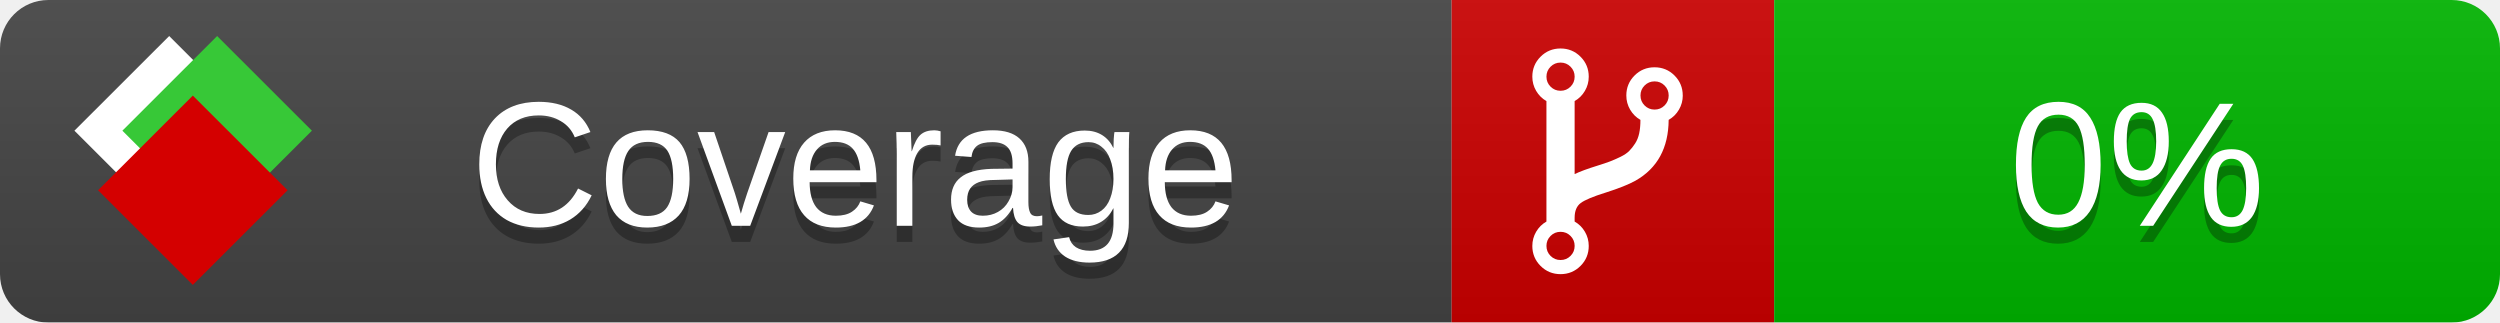
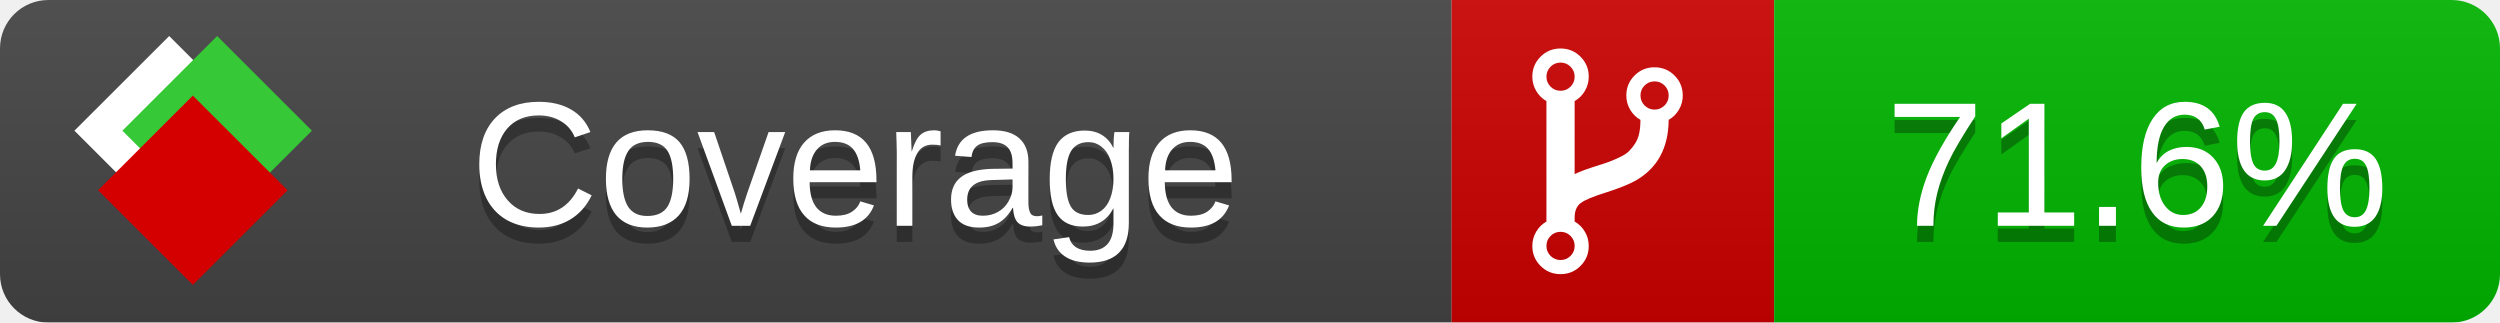
<svg xmlns="http://www.w3.org/2000/svg" xmlns:xlink="http://www.w3.org/1999/xlink" width="155" height="20">
  <style type="text/css">
          
            @keyframes fade1 {
                0% { visibility: visible; opacity: 1; }
               27% { visibility: visible; opacity: 1; }
               33% { visibility: hidden; opacity: 0; }
               60% { visibility: hidden; opacity: 0; }
               66% { visibility: hidden; opacity: 0; }
               93% { visibility: hidden; opacity: 0; }
              100% { visibility: visible; opacity: 1; }
            }
            @keyframes fade2 {
                0% { visibility: hidden; opacity: 0; }
               27% { visibility: hidden; opacity: 0; }
               33% { visibility: visible; opacity: 1; }
               60% { visibility: visible; opacity: 1; }
               66% { visibility: hidden; opacity: 0; }
               93% { visibility: hidden; opacity: 0; }
              100% { visibility: hidden; opacity: 0; }
            }
            @keyframes fade3 {
                0% { visibility: hidden; opacity: 0; }
               27% { visibility: hidden; opacity: 0; }
               33% { visibility: hidden; opacity: 0; }
               60% { visibility: hidden; opacity: 0; }
               66% { visibility: visible; opacity: 1; }
               93% { visibility: visible; opacity: 1; }
              100% { visibility: hidden; opacity: 0; }
            }
            .linecoverage {
                animation-duration: 15s;
                animation-name: fade1;
                animation-iteration-count: infinite;
            }
            .branchcoverage {
                animation-duration: 15s;
                animation-name: fade2;
                animation-iteration-count: infinite;
            }
            .methodcoverage {
                animation-duration: 15s;
                animation-name: fade3;
                animation-iteration-count: infinite;
            }
          
    </style>
  <defs>
    <linearGradient id="gradient" x2="0" y2="100%">
      <stop offset="0" stop-color="#bbb" stop-opacity=".1" />
      <stop offset="1" stop-opacity=".1" />
    </linearGradient>
    <linearGradient id="c">
      <stop offset="0" stop-color="#d40000" />
      <stop offset="1" stop-color="#ff2a2a" />
    </linearGradient>
    <linearGradient id="a">
      <stop offset="0" stop-color="#e0e0de" />
      <stop offset="1" stop-color="#fff" />
    </linearGradient>
    <linearGradient id="b">
      <stop offset="0" stop-color="#37c837" />
      <stop offset="1" stop-color="#217821" />
    </linearGradient>
    <linearGradient xlink:href="#a" id="e" x1="106.44" x2="69.96" y1="-11.96" y2="-46.84" gradientTransform="matrix(-.8426 -.00045 -.00045 -.8426 -94.27 -75.82)" gradientUnits="userSpaceOnUse" />
    <linearGradient xlink:href="#b" id="f" x1="56.19" x2="77.97" y1="-23.45" y2="10.62" gradientTransform="matrix(.8426 .00045 .00045 .8426 94.27 75.82)" gradientUnits="userSpaceOnUse" />
    <linearGradient xlink:href="#c" id="g" x1="79.98" x2="132.9" y1="10.79" y2="10.79" gradientTransform="matrix(.8426 .00045 .00045 .8426 94.27 75.82)" gradientUnits="userSpaceOnUse" />
    <mask id="mask">
      <rect width="155" height="20" rx="3" fill="#fff" />
    </mask>
    <g id="icon" transform="matrix(.04486 0 0 .04481 -.48 -.63)">
      <rect width="52.92" height="52.92" x="-109.72" y="-27.13" fill="url(#e)" transform="rotate(-135)" />
      <rect width="52.92" height="52.92" x="70.19" y="-39.18" fill="url(#f)" transform="rotate(45)" />
      <rect width="52.92" height="52.92" x="80.05" y="-15.74" fill="url(#g)" transform="rotate(45)" />
    </g>
  </defs>
  <g mask="url(#mask)">
    <rect x="0" y="0" width="90" height="20" fill="#444" />
    <rect x="90" y="0" width="20" height="20" fill="#c00" />
    <rect x="110" y="0" width="45" height="20" fill="#00B600" />
    <rect x="0" y="0" width="155" height="20" fill="url(#gradient)" />
  </g>
  <g>
    <path class="" fill="#fff" d="m 97.628,15.247 q 0,-0.364 -0.255,-0.619 -0.255,-0.255 -0.619,-0.255 -0.364,0 -0.619,0.255 -0.255,0.255 -0.255,0.619 0,0.364 0.255,0.619 0.255,0.255 0.619,0.255 0.364,0 0.619,-0.255 0.255,-0.255 0.255,-0.619 z m 0,-10.493 q 0,-0.364 -0.255,-0.619 -0.255,-0.255 -0.619,-0.255 -0.364,0 -0.619,0.255 -0.255,0.255 -0.255,0.619 0,0.364 0.255,0.619 0.255,0.255 0.619,0.255 0.364,0 0.619,-0.255 0.255,-0.255 0.255,-0.619 z m 5.83,1.166 q 0,-0.364 -0.255,-0.619 -0.255,-0.255 -0.619,-0.255 -0.364,0 -0.619,0.255 -0.255,0.255 -0.255,0.619 0,0.364 0.255,0.619 0.255,0.255 0.619,0.255 0.364,0 0.619,-0.255 0.255,-0.255 0.255,-0.619 z m 0.874,0 q 0,0.474 -0.237,0.879 -0.237,0.405 -0.638,0.633 -0.018,2.614 -2.059,3.771 -0.619,0.346 -1.849,0.738 -1.166,0.364 -1.544,0.647 -0.378,0.282 -0.378,0.911 l 0,0.237 q 0.401,0.228 0.638,0.633 0.237,0.405 0.237,0.879 0,0.729 -0.51,1.239 -0.51,0.51 -1.239,0.51 -0.729,0 -1.239,-0.51 -0.51,-0.51 -0.51,-1.239 0,-0.474 0.237,-0.879 0.237,-0.405 0.638,-0.633 l 0,-7.469 q -0.401,-0.228 -0.638,-0.633 -0.237,-0.405 -0.237,-0.879 0,-0.729 0.51,-1.239 0.51,-0.51 1.239,-0.51 0.729,0 1.239,0.51 0.51,0.51 0.51,1.239 0,0.474 -0.237,0.879 -0.237,0.405 -0.638,0.633 l 0,4.527 q 0.492,-0.237 1.403,-0.519 0.501,-0.155 0.797,-0.269 0.296,-0.114 0.642,-0.282 0.346,-0.169 0.537,-0.36 0.191,-0.191 0.369,-0.465 0.178,-0.273 0.255,-0.633 0.077,-0.36 0.077,-0.833 -0.401,-0.228 -0.638,-0.633 -0.237,-0.405 -0.237,-0.879 0,-0.729 0.51,-1.239 0.51,-0.51 1.239,-0.51 0.729,0 1.239,0.51 0.51,0.51 0.51,1.239 z" />
  </g>
  <g fill="#fff" text-anchor="middle" font-family="Verdana,Arial,Geneva,sans-serif" font-size="11">
    <a xlink:href="https://github.com/danielpalme/ReportGenerator" target="_top">
      <use xlink:href="#icon" transform="translate(3,1) scale(3.5)" />
    </a>
    <text x="53" y="15" fill="#010101" fill-opacity=".3">Coverage</text>
    <text x="53" y="14" fill="#fff">Coverage</text>
-     <text class="" x="132.5" y="15" fill="#010101" fill-opacity=".3">0%</text>
-     <text class="" x="132.5" y="14">0%</text>
+     <text class="" x="132.5" y="15" fill="#010101" fill-opacity=".3">71.6%</text>
+     <text class="" x="132.5" y="14">71.6%</text>
  </g>
  <g>
    <rect class="" x="90" y="0" width="65" height="20" fill-opacity="0" />
  </g>
</svg>
